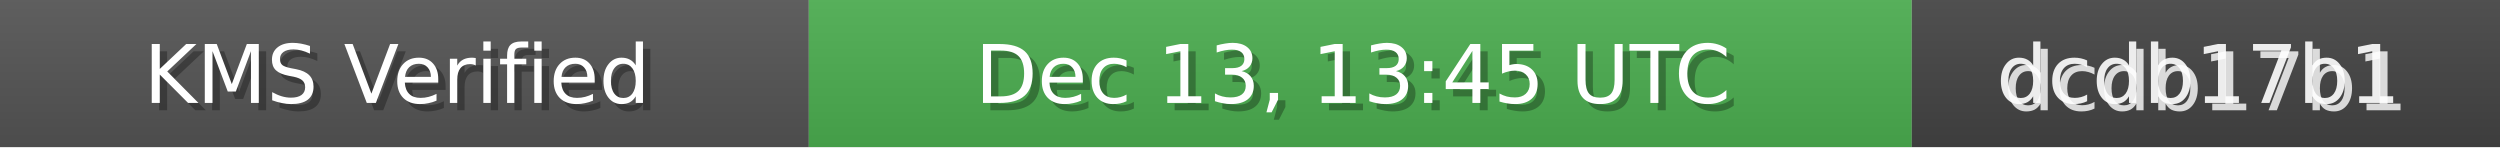
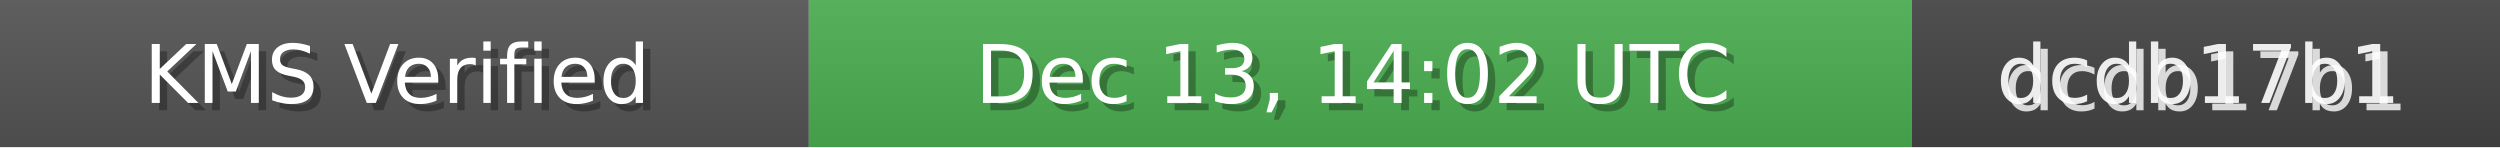
<svg xmlns="http://www.w3.org/2000/svg" width="340" height="20" role="img">
  <linearGradient id="bg" x2="0" y2="100%">
    <stop offset="0" stop-color="#bbb" stop-opacity=".1" />
    <stop offset="1" stop-opacity=".1" />
  </linearGradient>
  <rect width="110" height="20" fill="#555" />
  <rect x="110" width="150" height="20" fill="#4CAF50" />
  <rect x="260" width="80" height="20" fill="#444" />
  <rect width="340" height="20" fill="url(#bg)" />
  <g fill="#fff" text-anchor="middle" font-family="Verdana,Geneva,DejaVu Sans,sans-serif" font-size="11">
    <text x="55" y="15" fill="#000" fill-opacity=".3">KMS Verified</text>
    <text x="54" y="14">KMS Verified</text>
-     <text x="185" y="15" fill="#000" fill-opacity=".3">Dec 13, 13:45 UTC</text>
-     <text x="184" y="14">Dec 13, 13:45 UTC</text>
+     <text x="185" y="15" fill="#000" fill-opacity=".3">Dec 13, 14:02 UTC</text>
+     <text x="184" y="14">Dec 13, 14:02 UTC</text>
    <text x="300" y="15" fill="#fff" fill-opacity=".8">dcdb17b1</text>
    <text x="299" y="14" fill="#fff" fill-opacity=".9">dcdb17b1</text>
  </g>
</svg>
